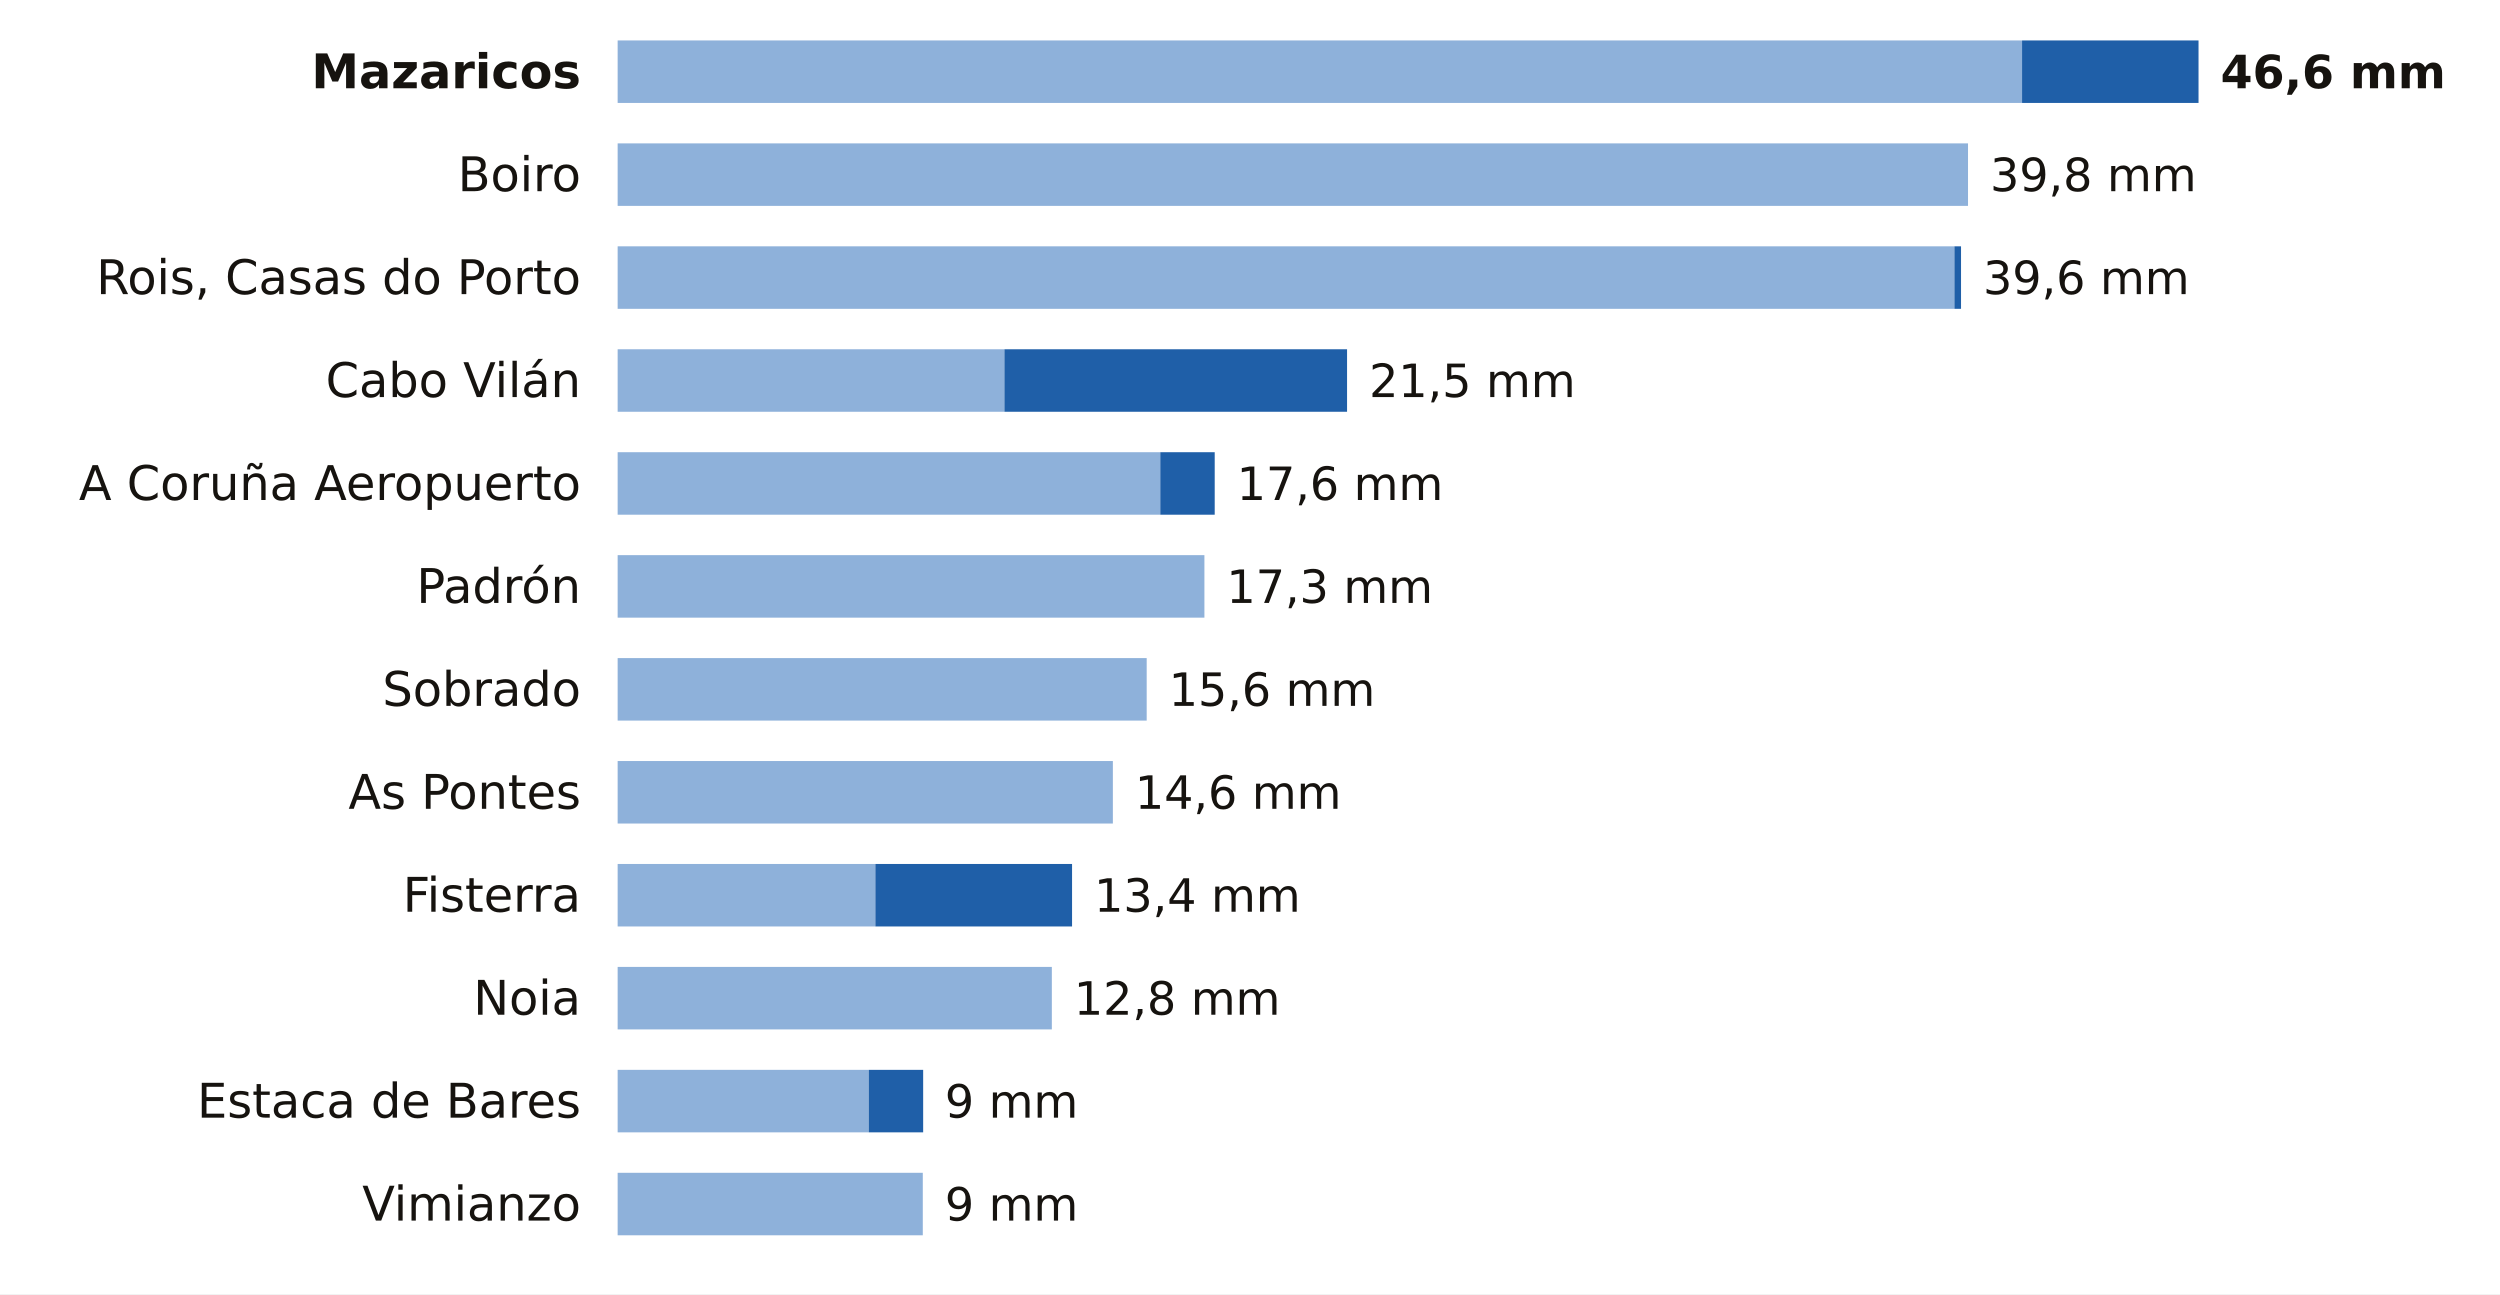
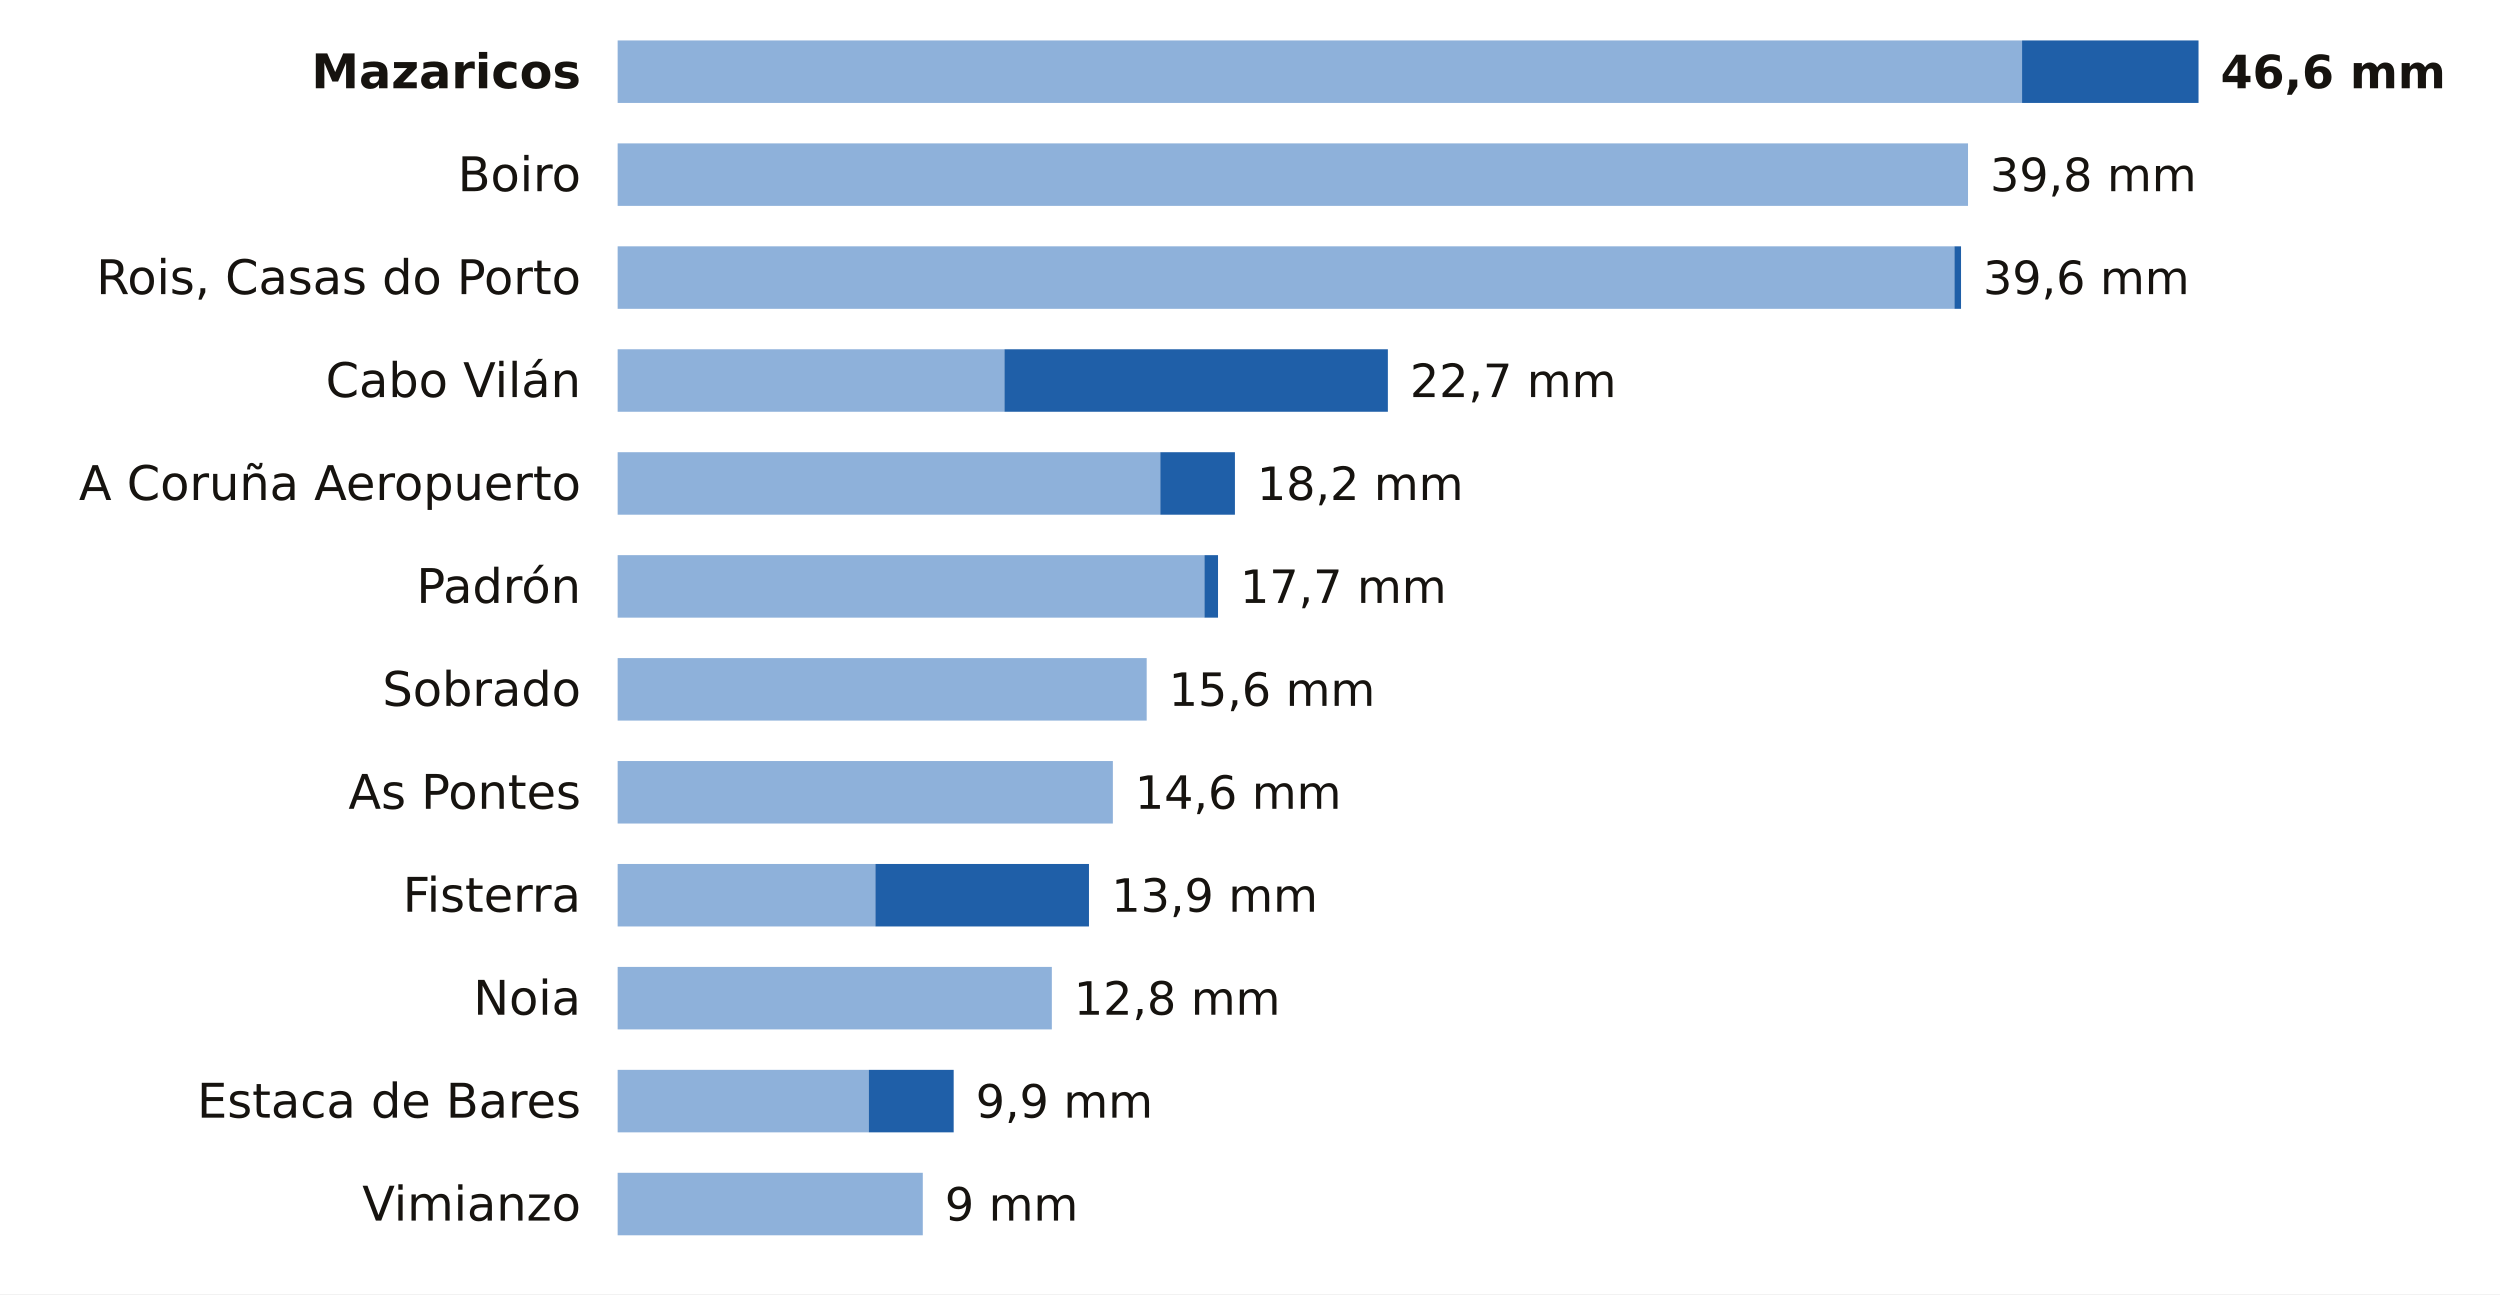
<svg xmlns="http://www.w3.org/2000/svg" viewBox="0 0 680 352" width="680" height="352" role="img" aria-label="La lluvia de los últimos 7 días en las estaciones de AEMET de A Coruña">
  <rect width="680" height="352" fill="#FFFFFF" />
  <text x="158.0" y="24.0" font-size="13" fill="#16130F" text-anchor="end" font-weight="600" font-family="Public Sans, DejaVu Sans, Arial, sans-serif">Mazaricos</text>
  <rect x="168" y="11" width="382.0" height="17" fill="#8EB1DA" />
  <rect x="550.0" y="11" width="48.0" height="17" fill="#1F5FA8" />
  <text x="604.0" y="24.0" font-size="12.5" fill="#16130F" text-anchor="start" font-weight="700" font-family="Public Sans, DejaVu Sans, Arial, sans-serif">46,6 mm</text>
  <text x="158.0" y="52.0" font-size="13" fill="#16130F" text-anchor="end" font-weight="400" font-family="Public Sans, DejaVu Sans, Arial, sans-serif">Boiro</text>
  <rect x="168" y="39" width="367.3" height="17" fill="#8EB1DA" />
  <text x="541.3" y="52.0" font-size="12.5" fill="#16130F" text-anchor="start" font-weight="500" font-family="Public Sans, DejaVu Sans, Arial, sans-serif">39,8 mm</text>
  <text x="158.0" y="80.0" font-size="13" fill="#16130F" text-anchor="end" font-weight="400" font-family="Public Sans, DejaVu Sans, Arial, sans-serif">Rois, Casas do Porto</text>
  <rect x="168" y="67" width="363.6" height="17" fill="#8EB1DA" />
  <rect x="531.6" y="67" width="1.8" height="17" fill="#1F5FA8" />
  <text x="539.4" y="80.0" font-size="12.5" fill="#16130F" text-anchor="start" font-weight="500" font-family="Public Sans, DejaVu Sans, Arial, sans-serif">39,6 mm</text>
  <text x="158.0" y="108.0" font-size="13" fill="#16130F" text-anchor="end" font-weight="400" font-family="Public Sans, DejaVu Sans, Arial, sans-serif">Cabo Vilán</text>
  <rect x="168" y="95" width="105.2" height="17" fill="#8EB1DA" />
-   <rect x="273.2" y="95" width="93.2" height="17" fill="#1F5FA8" />
-   <text x="372.4" y="108.0" font-size="12.5" fill="#16130F" text-anchor="start" font-weight="500" font-family="Public Sans, DejaVu Sans, Arial, sans-serif">21,5 mm</text>
+   <rect x="273.2" y="95" width="104.3" height="17" fill="#1F5FA8" />
+   <text x="383.5" y="108.0" font-size="12.5" fill="#16130F" text-anchor="start" font-weight="500" font-family="Public Sans, DejaVu Sans, Arial, sans-serif">22,7 mm</text>
  <text x="158.0" y="136.0" font-size="13" fill="#16130F" text-anchor="end" font-weight="400" font-family="Public Sans, DejaVu Sans, Arial, sans-serif">A Coruña Aeropuerto</text>
  <rect x="168" y="123" width="147.6" height="17" fill="#8EB1DA" />
-   <rect x="315.6" y="123" width="14.8" height="17" fill="#1F5FA8" />
-   <text x="336.4" y="136.0" font-size="12.5" fill="#16130F" text-anchor="start" font-weight="500" font-family="Public Sans, DejaVu Sans, Arial, sans-serif">17,6 mm</text>
+   <rect x="315.6" y="123" width="20.3" height="17" fill="#1F5FA8" />
+   <text x="341.9" y="136.0" font-size="12.5" fill="#16130F" text-anchor="start" font-weight="500" font-family="Public Sans, DejaVu Sans, Arial, sans-serif">18,2 mm</text>
  <text x="158.0" y="164.0" font-size="13" fill="#16130F" text-anchor="end" font-weight="400" font-family="Public Sans, DejaVu Sans, Arial, sans-serif">Padrón</text>
  <rect x="168" y="151" width="159.6" height="17" fill="#8EB1DA" />
-   <text x="333.6" y="164.0" font-size="12.5" fill="#16130F" text-anchor="start" font-weight="500" font-family="Public Sans, DejaVu Sans, Arial, sans-serif">17,3 mm</text>
+   <rect x="327.6" y="151" width="3.7" height="17" fill="#1F5FA8" />
+   <text x="337.3" y="164.0" font-size="12.5" fill="#16130F" text-anchor="start" font-weight="500" font-family="Public Sans, DejaVu Sans, Arial, sans-serif">17,7 mm</text>
  <text x="158.0" y="192.0" font-size="13" fill="#16130F" text-anchor="end" font-weight="400" font-family="Public Sans, DejaVu Sans, Arial, sans-serif">Sobrado</text>
  <rect x="168" y="179" width="143.9" height="17" fill="#8EB1DA" />
  <text x="317.9" y="192.0" font-size="12.5" fill="#16130F" text-anchor="start" font-weight="500" font-family="Public Sans, DejaVu Sans, Arial, sans-serif">15,6 mm</text>
  <text x="158.0" y="220.0" font-size="13" fill="#16130F" text-anchor="end" font-weight="400" font-family="Public Sans, DejaVu Sans, Arial, sans-serif">As Pontes</text>
  <rect x="168" y="207" width="134.7" height="17" fill="#8EB1DA" />
  <text x="308.7" y="220.0" font-size="12.5" fill="#16130F" text-anchor="start" font-weight="500" font-family="Public Sans, DejaVu Sans, Arial, sans-serif">14,6 mm</text>
  <text x="158.0" y="248.0" font-size="13" fill="#16130F" text-anchor="end" font-weight="400" font-family="Public Sans, DejaVu Sans, Arial, sans-serif">Fisterra</text>
  <rect x="168" y="235" width="70.1" height="17" fill="#8EB1DA" />
-   <rect x="238.1" y="235" width="53.5" height="17" fill="#1F5FA8" />
-   <text x="297.6" y="248.0" font-size="12.5" fill="#16130F" text-anchor="start" font-weight="500" font-family="Public Sans, DejaVu Sans, Arial, sans-serif">13,4 mm</text>
+   <rect x="238.1" y="235" width="58.1" height="17" fill="#1F5FA8" />
+   <text x="302.3" y="248.0" font-size="12.5" fill="#16130F" text-anchor="start" font-weight="500" font-family="Public Sans, DejaVu Sans, Arial, sans-serif">13,9 mm</text>
  <text x="158.0" y="276.0" font-size="13" fill="#16130F" text-anchor="end" font-weight="400" font-family="Public Sans, DejaVu Sans, Arial, sans-serif">Noia</text>
  <rect x="168" y="263" width="118.1" height="17" fill="#8EB1DA" />
  <text x="292.1" y="276.0" font-size="12.5" fill="#16130F" text-anchor="start" font-weight="500" font-family="Public Sans, DejaVu Sans, Arial, sans-serif">12,8 mm</text>
  <text x="158.0" y="304.0" font-size="13" fill="#16130F" text-anchor="end" font-weight="400" font-family="Public Sans, DejaVu Sans, Arial, sans-serif">Estaca de Bares</text>
  <rect x="168" y="291" width="68.3" height="17" fill="#8EB1DA" />
-   <rect x="236.3" y="291" width="14.8" height="17" fill="#1F5FA8" />
-   <text x="257.0" y="304.0" font-size="12.5" fill="#16130F" text-anchor="start" font-weight="500" font-family="Public Sans, DejaVu Sans, Arial, sans-serif">9 mm</text>
+   <rect x="236.3" y="291" width="23.1" height="17" fill="#1F5FA8" />
+   <text x="265.4" y="304.0" font-size="12.5" fill="#16130F" text-anchor="start" font-weight="500" font-family="Public Sans, DejaVu Sans, Arial, sans-serif">9,9 mm</text>
  <text x="158.0" y="332.0" font-size="13" fill="#16130F" text-anchor="end" font-weight="400" font-family="Public Sans, DejaVu Sans, Arial, sans-serif">Vimianzo</text>
  <rect x="168" y="319" width="83.0" height="17" fill="#8EB1DA" />
  <text x="257.0" y="332.0" font-size="12.5" fill="#16130F" text-anchor="start" font-weight="500" font-family="Public Sans, DejaVu Sans, Arial, sans-serif">9 mm</text>
</svg>
